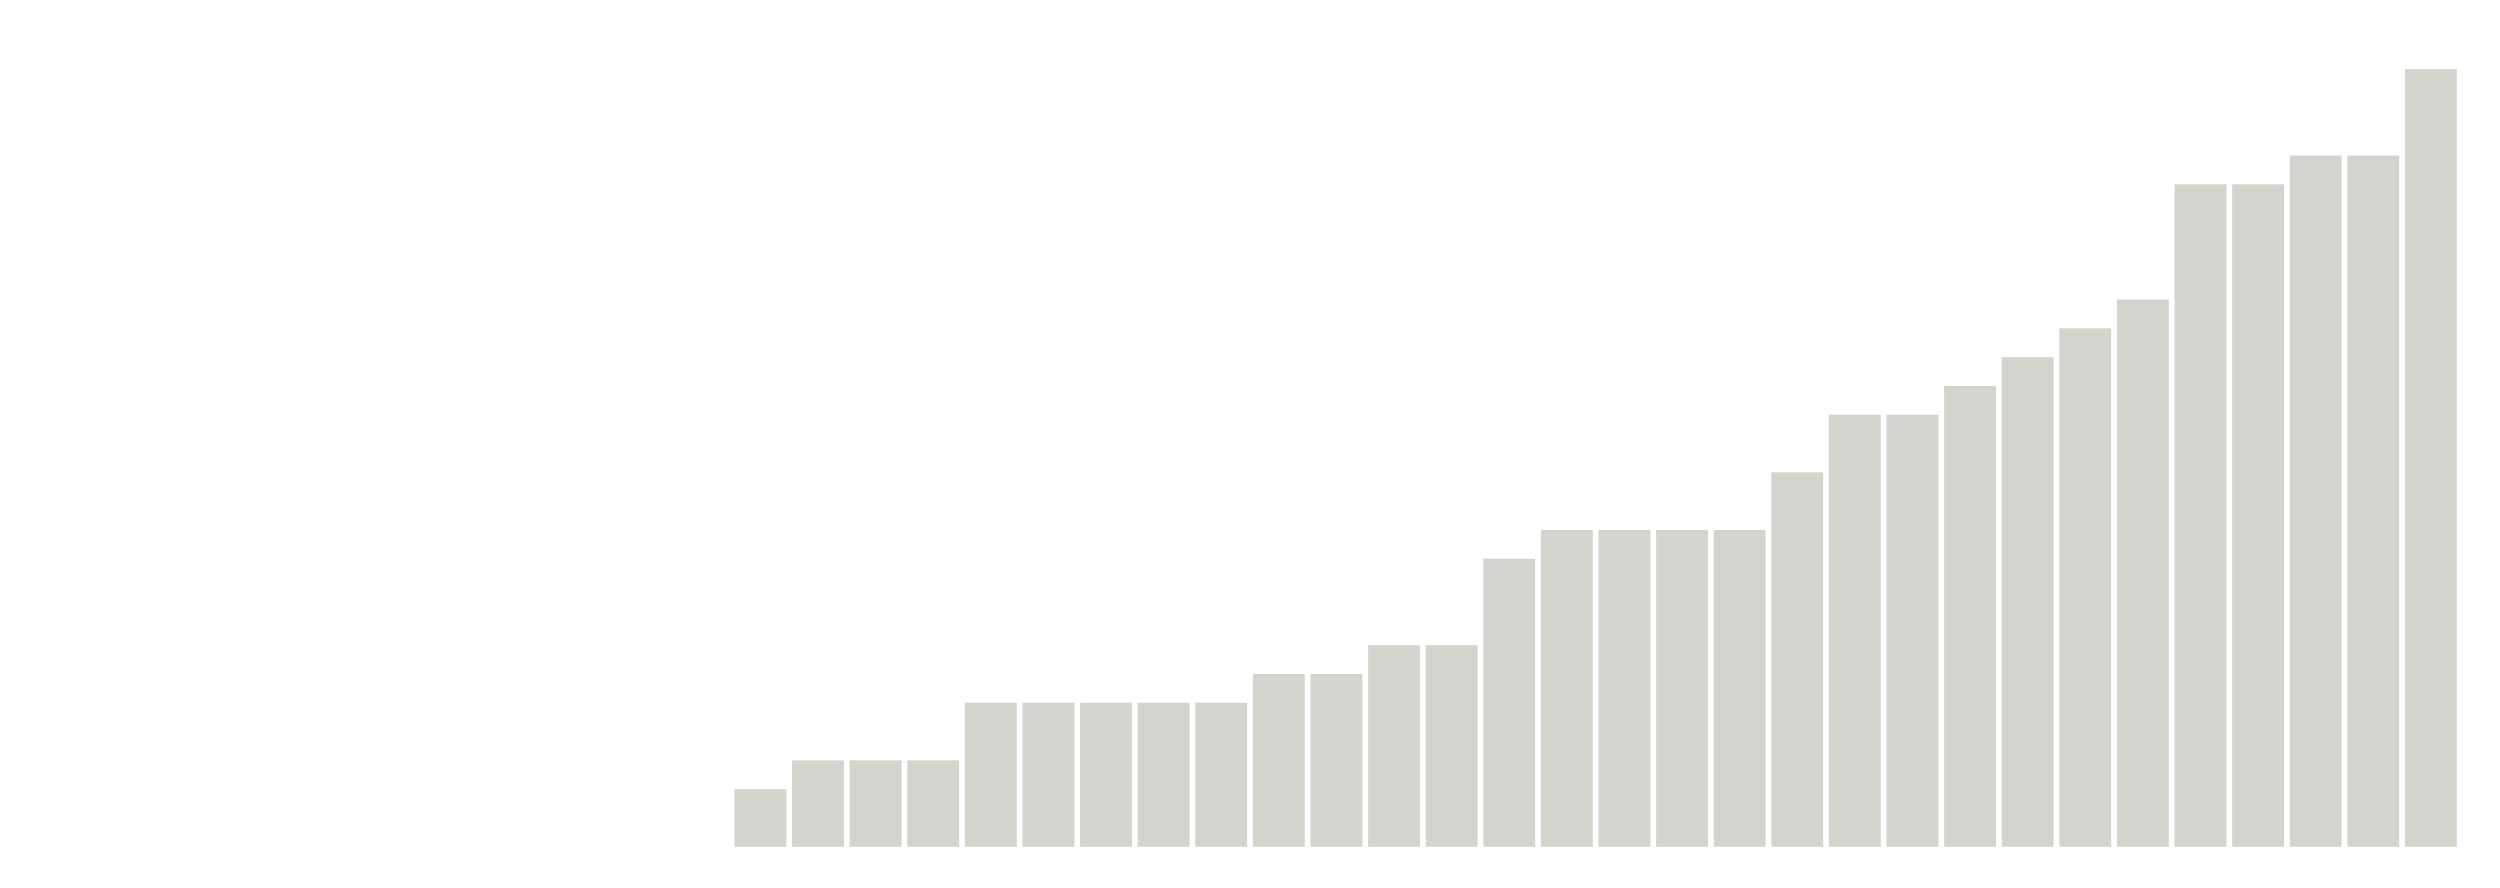
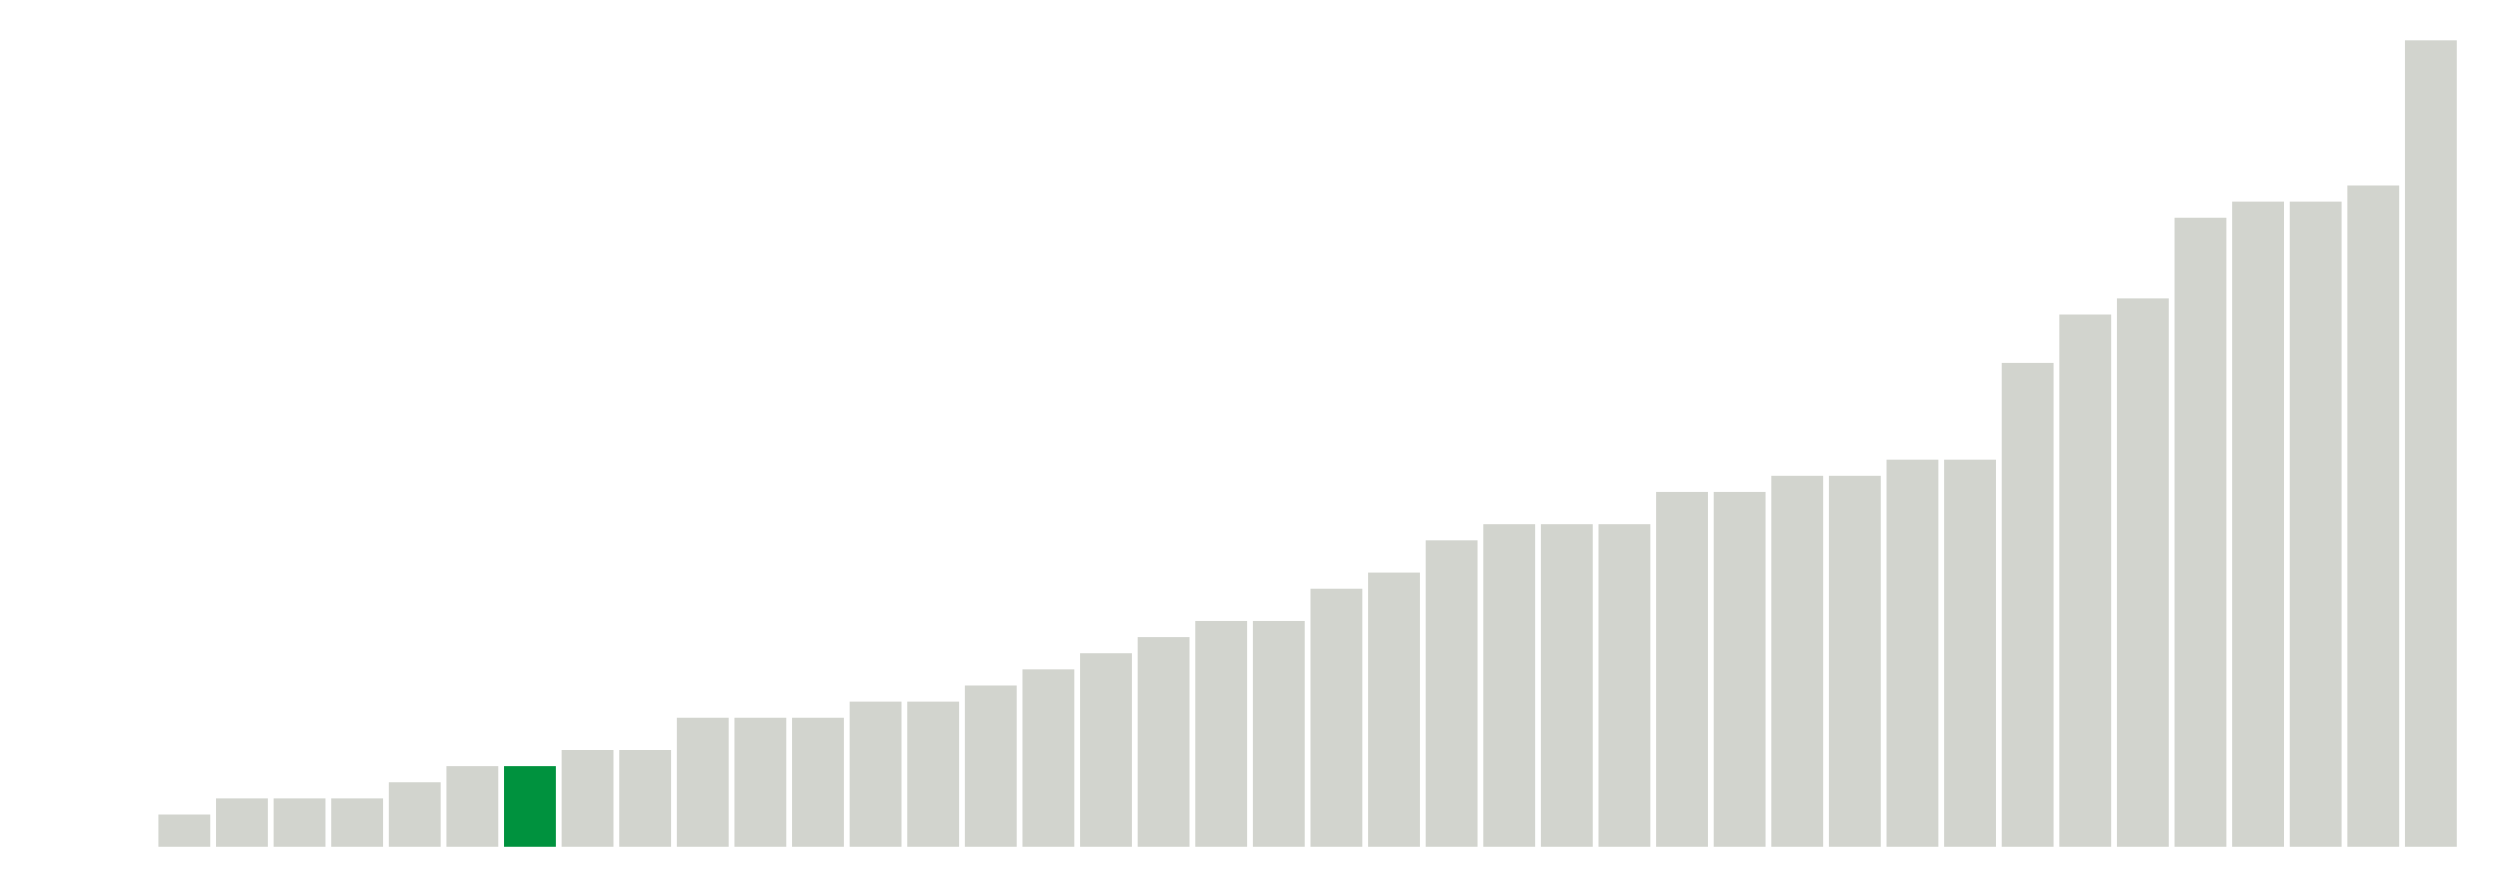
<svg xmlns="http://www.w3.org/2000/svg" version="1.1" class="marks" width="310" height="110">
  <g fill="none" stroke-miterlimit="10" transform="translate(5,5)">
    <g class="mark-group role-frame root" role="graphics-object" aria-roledescription="group mark container">
      <g transform="translate(0,0)">
        <path class="background" aria-hidden="true" d="M0,0h300v100h-300Z" stroke="#ddd" stroke-width="0" />
        <g>
          <g class="mark-rect role-mark marks" role="graphics-object" aria-roledescription="rect mark container">
-             <path aria-label="neighborhood: Kingsbridge - Riverdale; unmodified_data_value_geo_entity: 0" role="graphics-symbol" aria-roledescription="bar" d="M0.357,100h6.429v0h-6.429Z" fill="#D2D4CE" />
-             <path aria-label="neighborhood: Greenpoint; unmodified_data_value_geo_entity: 0" role="graphics-symbol" aria-roledescription="bar" d="M7.5,100h6.429v0h-6.429Z" fill="#D2D4CE" />
-             <path aria-label="neighborhood: Downtown - Heights - Slope; unmodified_data_value_geo_entity: 0" role="graphics-symbol" aria-roledescription="bar" d="M14.643,100h6.429v0h-6.429Z" fill="#D2D4CE" />
-             <path aria-label="neighborhood: Sunset Park; unmodified_data_value_geo_entity: 0" role="graphics-symbol" aria-roledescription="bar" d="M21.786,100h6.429v0h-6.429Z" fill="#D2D4CE" />
-             <path aria-label="neighborhood: Canarsie - Flatlands; unmodified_data_value_geo_entity: 0" role="graphics-symbol" aria-roledescription="bar" d="M28.929,100h6.429v0h-6.429Z" fill="#D2D4CE" />
-             <path aria-label="neighborhood: Central Harlem - Morningside Heights; unmodified_data_value_geo_entity: 0" role="graphics-symbol" aria-roledescription="bar" d="M36.071,100h6.429v0h-6.429Z" fill="#D2D4CE" />
-             <path aria-label="neighborhood: Gramercy Park - Murray Hill; unmodified_data_value_geo_entity: 0" role="graphics-symbol" aria-roledescription="bar" d="M43.214,100h6.429v0h-6.429Z" fill="#D2D4CE" />
-             <path aria-label="neighborhood: Lower Manhattan; unmodified_data_value_geo_entity: 0" role="graphics-symbol" aria-roledescription="bar" d="M50.357,100h6.429v0h-6.429Z" fill="#D2D4CE" />
-             <path aria-label="neighborhood: Long Island City - Astoria; unmodified_data_value_geo_entity: 0" role="graphics-symbol" aria-roledescription="bar" d="M57.5,100h6.429v0h-6.429Z" fill="#D2D4CE" />
-             <path aria-label="neighborhood: Flushing - Clearview; unmodified_data_value_geo_entity: 0" role="graphics-symbol" aria-roledescription="bar" d="M64.643,100h6.429v0h-6.429Z" fill="#D2D4CE" />
-             <path aria-label="neighborhood: Fresh Meadows; unmodified_data_value_geo_entity: 0" role="graphics-symbol" aria-roledescription="bar" d="M71.786,100h6.429v0h-6.429Z" fill="#00923E" />
-             <path aria-label="neighborhood: Willowbrook; unmodified_data_value_geo_entity: 0" role="graphics-symbol" aria-roledescription="bar" d="M78.929,100h6.429v0h-6.429Z" fill="#D2D4CE" />
-             <path aria-label="neighborhood: West Queens; unmodified_data_value_geo_entity: 0.2" role="graphics-symbol" aria-roledescription="bar" d="M86.071,92.857h6.429v7.143h-6.429Z" fill="#D2D4CE" />
-             <path aria-label="neighborhood: Bensonhurst - Bay Ridge; unmodified_data_value_geo_entity: 0.3" role="graphics-symbol" aria-roledescription="bar" d="M93.214,89.286h6.429v10.714h-6.429Z" fill="#D2D4CE" />
-             <path aria-label="neighborhood: Southeast Queens; unmodified_data_value_geo_entity: 0.3" role="graphics-symbol" aria-roledescription="bar" d="M100.357,89.286h6.429v10.714h-6.429Z" fill="#D2D4CE" />
-             <path aria-label="neighborhood: South Beach - Tottenville; unmodified_data_value_geo_entity: 0.3" role="graphics-symbol" aria-roledescription="bar" d="M107.5,89.286h6.429v10.714h-6.429Z" fill="#D2D4CE" />
-             <path aria-label="neighborhood: Crotona -Tremont; unmodified_data_value_geo_entity: 0.5" role="graphics-symbol" aria-roledescription="bar" d="M114.643,82.143h6.429v17.857h-6.429Z" fill="#D2D4CE" />
-             <path aria-label="neighborhood: Coney Island - Sheepshead Bay; unmodified_data_value_geo_entity: 0.5" role="graphics-symbol" aria-roledescription="bar" d="M121.786,82.143h6.429v17.857h-6.429Z" fill="#D2D4CE" />
-             <path aria-label="neighborhood: Upper East Side; unmodified_data_value_geo_entity: 0.5" role="graphics-symbol" aria-roledescription="bar" d="M128.929,82.143h6.429v17.857h-6.429Z" fill="#D2D4CE" />
-             <path aria-label="neighborhood: Chelsea - Clinton; unmodified_data_value_geo_entity: 0.5" role="graphics-symbol" aria-roledescription="bar" d="M136.071,82.143h6.429v17.857h-6.429Z" fill="#D2D4CE" />
-             <path aria-label="neighborhood: Greenwich Village - SoHo; unmodified_data_value_geo_entity: 0.5" role="graphics-symbol" aria-roledescription="bar" d="M143.214,82.143h6.429v17.857h-6.429Z" fill="#D2D4CE" />
-             <path aria-label="neighborhood: Borough Park; unmodified_data_value_geo_entity: 0.6" role="graphics-symbol" aria-roledescription="bar" d="M150.357,78.571h6.429v21.429h-6.429Z" fill="#D2D4CE" />
-             <path aria-label="neighborhood: Rockaways; unmodified_data_value_geo_entity: 0.6" role="graphics-symbol" aria-roledescription="bar" d="M157.5,78.571h6.429v21.429h-6.429Z" fill="#D2D4CE" />
-             <path aria-label="neighborhood: Upper West Side; unmodified_data_value_geo_entity: 0.7" role="graphics-symbol" aria-roledescription="bar" d="M164.643,75h6.429v25h-6.429Z" fill="#D2D4CE" />
-             <path aria-label="neighborhood: Ridgewood - Forest Hills; unmodified_data_value_geo_entity: 0.7" role="graphics-symbol" aria-roledescription="bar" d="M171.786,75h6.429v25h-6.429Z" fill="#D2D4CE" />
-             <path aria-label="neighborhood: Williamsburg - Bushwick; unmodified_data_value_geo_entity: 1" role="graphics-symbol" aria-roledescription="bar" d="M178.929,64.286h6.429v35.714h-6.429Z" fill="#D2D4CE" />
-             <path aria-label="neighborhood: East Flatbush - Flatbush; unmodified_data_value_geo_entity: 1.1" role="graphics-symbol" aria-roledescription="bar" d="M186.071,60.714h6.429v39.286h-6.429Z" fill="#D2D4CE" />
-             <path aria-label="neighborhood: Union Square - Lower East Side; unmodified_data_value_geo_entity: 1.1" role="graphics-symbol" aria-roledescription="bar" d="M193.214,60.714h6.429v39.286h-6.429Z" fill="#D2D4CE" />
-             <path aria-label="neighborhood: Southwest Queens; unmodified_data_value_geo_entity: 1.1" role="graphics-symbol" aria-roledescription="bar" d="M200.357,60.714h6.429v39.286h-6.429Z" fill="#D2D4CE" />
-             <path aria-label="neighborhood: Jamaica; unmodified_data_value_geo_entity: 1.1" role="graphics-symbol" aria-roledescription="bar" d="M207.5,60.714h6.429v39.286h-6.429Z" fill="#D2D4CE" />
-             <path aria-label="neighborhood: Pelham - Throgs Neck; unmodified_data_value_geo_entity: 1.3" role="graphics-symbol" aria-roledescription="bar" d="M214.643,53.571h6.429v46.429h-6.429Z" fill="#D2D4CE" />
-             <path aria-label="neighborhood: Fordham - Bronx Pk; unmodified_data_value_geo_entity: 1.5" role="graphics-symbol" aria-roledescription="bar" d="M221.786,46.429h6.429v53.571h-6.429Z" fill="#D2D4CE" />
-             <path aria-label="neighborhood: Bayside - Little Neck; unmodified_data_value_geo_entity: 1.5" role="graphics-symbol" aria-roledescription="bar" d="M228.929,46.429h6.429v53.571h-6.429Z" fill="#D2D4CE" />
-             <path aria-label="neighborhood: Bedford Stuyvesant - Crown Heights; unmodified_data_value_geo_entity: 1.6" role="graphics-symbol" aria-roledescription="bar" d="M236.071,42.857h6.429v57.143h-6.429Z" fill="#D2D4CE" />
-             <path aria-label="neighborhood: Washington Heights; unmodified_data_value_geo_entity: 1.7" role="graphics-symbol" aria-roledescription="bar" d="M243.214,39.286h6.429v60.714h-6.429Z" fill="#D2D4CE" />
-             <path aria-label="neighborhood: Hunts Point - Mott Haven; unmodified_data_value_geo_entity: 1.8" role="graphics-symbol" aria-roledescription="bar" d="M250.357,35.714h6.429v64.286h-6.429Z" fill="#D2D4CE" />
-             <path aria-label="neighborhood: East Harlem; unmodified_data_value_geo_entity: 1.9" role="graphics-symbol" aria-roledescription="bar" d="M257.5,32.143h6.429v67.857h-6.429Z" fill="#D2D4CE" />
-             <path aria-label="neighborhood: Port Richmond; unmodified_data_value_geo_entity: 2.3" role="graphics-symbol" aria-roledescription="bar" d="M264.643,17.857h6.429v82.143h-6.429Z" fill="#D2D4CE" />
-             <path aria-label="neighborhood: Stapleton - St. George; unmodified_data_value_geo_entity: 2.3" role="graphics-symbol" aria-roledescription="bar" d="M271.786,17.857h6.429v82.143h-6.429Z" fill="#D2D4CE" />
-             <path aria-label="neighborhood: Northeast Bronx; unmodified_data_value_geo_entity: 2.4" role="graphics-symbol" aria-roledescription="bar" d="M278.929,14.286h6.429v85.714h-6.429Z" fill="#D2D4CE" />
-             <path aria-label="neighborhood: High Bridge - Morrisania; unmodified_data_value_geo_entity: 2.4" role="graphics-symbol" aria-roledescription="bar" d="M286.071,14.286h6.429v85.714h-6.429Z" fill="#D2D4CE" />
-             <path aria-label="neighborhood: East New York; unmodified_data_value_geo_entity: 2.7" role="graphics-symbol" aria-roledescription="bar" d="M293.214,3.571h6.429v96.429h-6.429Z" fill="#D2D4CE" />
+             <path aria-label="neighborhood: Washington Heights; unmodified_data_value_geo_entity: 0" role="graphics-symbol" aria-roledescription="bar" d="M0.357,100h6.429v0h-6.429Z" fill="#D2D4CE" />
+             <path aria-label="neighborhood: Willowbrook; unmodified_data_value_geo_entity: 0" role="graphics-symbol" aria-roledescription="bar" d="M7.5,100h6.429v0h-6.429Z" fill="#D2D4CE" />
+             <path aria-label="neighborhood: Long Island City - Astoria; unmodified_data_value_geo_entity: 0.2" role="graphics-symbol" aria-roledescription="bar" d="M14.643,96h6.429v4h-6.429Z" fill="#D2D4CE" />
+             <path aria-label="neighborhood: Canarsie - Flatlands; unmodified_data_value_geo_entity: 0.3" role="graphics-symbol" aria-roledescription="bar" d="M21.786,94h6.429v6h-6.429Z" fill="#D2D4CE" />
+             <path aria-label="neighborhood: Upper West Side; unmodified_data_value_geo_entity: 0.3" role="graphics-symbol" aria-roledescription="bar" d="M28.929,94h6.429v6h-6.429Z" fill="#D2D4CE" />
+             <path aria-label="neighborhood: Upper East Side; unmodified_data_value_geo_entity: 0.3" role="graphics-symbol" aria-roledescription="bar" d="M36.071,94h6.429v6h-6.429Z" fill="#D2D4CE" />
+             <path aria-label="neighborhood: High Bridge - Morrisania; unmodified_data_value_geo_entity: 0.4" role="graphics-symbol" aria-roledescription="bar" d="M43.214,92h6.429v8h-6.429Z" fill="#D2D4CE" />
+             <path aria-label="neighborhood: Gramercy Park - Murray Hill; unmodified_data_value_geo_entity: 0.5" role="graphics-symbol" aria-roledescription="bar" d="M50.357,90h6.429v10h-6.429Z" fill="#D2D4CE" />
+             <path aria-label="neighborhood: Fresh Meadows; unmodified_data_value_geo_entity: 0.5" role="graphics-symbol" aria-roledescription="bar" d="M57.5,90h6.429v10h-6.429Z" fill="#00923E" />
+             <path aria-label="neighborhood: Southwest Queens; unmodified_data_value_geo_entity: 0.6" role="graphics-symbol" aria-roledescription="bar" d="M64.643,88h6.429v12h-6.429Z" fill="#D2D4CE" />
+             <path aria-label="neighborhood: Southeast Queens; unmodified_data_value_geo_entity: 0.6" role="graphics-symbol" aria-roledescription="bar" d="M71.786,88h6.429v12h-6.429Z" fill="#D2D4CE" />
+             <path aria-label="neighborhood: Kingsbridge - Riverdale; unmodified_data_value_geo_entity: 0.8" role="graphics-symbol" aria-roledescription="bar" d="M78.929,84h6.429v16h-6.429Z" fill="#D2D4CE" />
+             <path aria-label="neighborhood: East New York; unmodified_data_value_geo_entity: 0.8" role="graphics-symbol" aria-roledescription="bar" d="M86.071,84h6.429v16h-6.429Z" fill="#D2D4CE" />
+             <path aria-label="neighborhood: Union Square - Lower East Side; unmodified_data_value_geo_entity: 0.8" role="graphics-symbol" aria-roledescription="bar" d="M93.214,84h6.429v16h-6.429Z" fill="#D2D4CE" />
+             <path aria-label="neighborhood: Bayside - Little Neck; unmodified_data_value_geo_entity: 0.9" role="graphics-symbol" aria-roledescription="bar" d="M100.357,82h6.429v18h-6.429Z" fill="#D2D4CE" />
+             <path aria-label="neighborhood: Ridgewood - Forest Hills; unmodified_data_value_geo_entity: 0.9" role="graphics-symbol" aria-roledescription="bar" d="M107.5,82h6.429v18h-6.429Z" fill="#D2D4CE" />
+             <path aria-label="neighborhood: Flushing - Clearview; unmodified_data_value_geo_entity: 1" role="graphics-symbol" aria-roledescription="bar" d="M114.643,80h6.429v20h-6.429Z" fill="#D2D4CE" />
+             <path aria-label="neighborhood: Central Harlem - Morningside Heights; unmodified_data_value_geo_entity: 1.1" role="graphics-symbol" aria-roledescription="bar" d="M121.786,78h6.429v22h-6.429Z" fill="#D2D4CE" />
+             <path aria-label="neighborhood: Borough Park; unmodified_data_value_geo_entity: 1.2" role="graphics-symbol" aria-roledescription="bar" d="M128.929,76h6.429v24h-6.429Z" fill="#D2D4CE" />
+             <path aria-label="neighborhood: Greenwich Village - SoHo; unmodified_data_value_geo_entity: 1.3" role="graphics-symbol" aria-roledescription="bar" d="M136.071,74h6.429v26h-6.429Z" fill="#D2D4CE" />
+             <path aria-label="neighborhood: Sunset Park; unmodified_data_value_geo_entity: 1.4" role="graphics-symbol" aria-roledescription="bar" d="M143.214,72h6.429v28h-6.429Z" fill="#D2D4CE" />
+             <path aria-label="neighborhood: Bensonhurst - Bay Ridge; unmodified_data_value_geo_entity: 1.4" role="graphics-symbol" aria-roledescription="bar" d="M150.357,72h6.429v28h-6.429Z" fill="#D2D4CE" />
+             <path aria-label="neighborhood: South Beach - Tottenville; unmodified_data_value_geo_entity: 1.6" role="graphics-symbol" aria-roledescription="bar" d="M157.5,68h6.429v32h-6.429Z" fill="#D2D4CE" />
+             <path aria-label="neighborhood: West Queens; unmodified_data_value_geo_entity: 1.7" role="graphics-symbol" aria-roledescription="bar" d="M164.643,66h6.429v34h-6.429Z" fill="#D2D4CE" />
+             <path aria-label="neighborhood: Fordham - Bronx Pk; unmodified_data_value_geo_entity: 1.9" role="graphics-symbol" aria-roledescription="bar" d="M171.786,62h6.429v38h-6.429Z" fill="#D2D4CE" />
+             <path aria-label="neighborhood: Northeast Bronx; unmodified_data_value_geo_entity: 2" role="graphics-symbol" aria-roledescription="bar" d="M178.929,60h6.429v40h-6.429Z" fill="#D2D4CE" />
+             <path aria-label="neighborhood: Jamaica; unmodified_data_value_geo_entity: 2" role="graphics-symbol" aria-roledescription="bar" d="M186.071,60h6.429v40h-6.429Z" fill="#D2D4CE" />
+             <path aria-label="neighborhood: Rockaways; unmodified_data_value_geo_entity: 2" role="graphics-symbol" aria-roledescription="bar" d="M193.214,60h6.429v40h-6.429Z" fill="#D2D4CE" />
+             <path aria-label="neighborhood: Greenpoint; unmodified_data_value_geo_entity: 2.2" role="graphics-symbol" aria-roledescription="bar" d="M200.357,56h6.429v44h-6.429Z" fill="#D2D4CE" />
+             <path aria-label="neighborhood: Lower Manhattan; unmodified_data_value_geo_entity: 2.2" role="graphics-symbol" aria-roledescription="bar" d="M207.5,56h6.429v44h-6.429Z" fill="#D2D4CE" />
+             <path aria-label="neighborhood: Coney Island - Sheepshead Bay; unmodified_data_value_geo_entity: 2.3" role="graphics-symbol" aria-roledescription="bar" d="M214.643,54h6.429v46h-6.429Z" fill="#D2D4CE" />
+             <path aria-label="neighborhood: Chelsea - Clinton; unmodified_data_value_geo_entity: 2.3" role="graphics-symbol" aria-roledescription="bar" d="M221.786,54h6.429v46h-6.429Z" fill="#D2D4CE" />
+             <path aria-label="neighborhood: Hunts Point - Mott Haven; unmodified_data_value_geo_entity: 2.4" role="graphics-symbol" aria-roledescription="bar" d="M228.929,52h6.429v48h-6.429Z" fill="#D2D4CE" />
+             <path aria-label="neighborhood: Bedford Stuyvesant - Crown Heights; unmodified_data_value_geo_entity: 2.4" role="graphics-symbol" aria-roledescription="bar" d="M236.071,52h6.429v48h-6.429Z" fill="#D2D4CE" />
+             <path aria-label="neighborhood: Stapleton - St. George; unmodified_data_value_geo_entity: 3" role="graphics-symbol" aria-roledescription="bar" d="M243.214,40h6.429v60h-6.429Z" fill="#D2D4CE" />
+             <path aria-label="neighborhood: Pelham - Throgs Neck; unmodified_data_value_geo_entity: 3.3" role="graphics-symbol" aria-roledescription="bar" d="M250.357,34h6.429v66h-6.429Z" fill="#D2D4CE" />
+             <path aria-label="neighborhood: East Flatbush - Flatbush; unmodified_data_value_geo_entity: 3.4" role="graphics-symbol" aria-roledescription="bar" d="M257.5,32h6.429v68h-6.429Z" fill="#D2D4CE" />
+             <path aria-label="neighborhood: Williamsburg - Bushwick; unmodified_data_value_geo_entity: 3.9" role="graphics-symbol" aria-roledescription="bar" d="M264.643,22h6.429v78h-6.429Z" fill="#D2D4CE" />
+             <path aria-label="neighborhood: Downtown - Heights - Slope; unmodified_data_value_geo_entity: 4" role="graphics-symbol" aria-roledescription="bar" d="M271.786,20h6.429v80h-6.429Z" fill="#D2D4CE" />
+             <path aria-label="neighborhood: East Harlem; unmodified_data_value_geo_entity: 4" role="graphics-symbol" aria-roledescription="bar" d="M278.929,20h6.429v80h-6.429Z" fill="#D2D4CE" />
+             <path aria-label="neighborhood: Port Richmond; unmodified_data_value_geo_entity: 4.1" role="graphics-symbol" aria-roledescription="bar" d="M286.071,18h6.429v82h-6.429Z" fill="#D2D4CE" />
+             <path aria-label="neighborhood: Crotona -Tremont; unmodified_data_value_geo_entity: 5" role="graphics-symbol" aria-roledescription="bar" d="M293.214,0h6.429v100h-6.429Z" fill="#D2D4CE" />
          </g>
        </g>
        <path class="foreground" aria-hidden="true" d="" display="none" />
      </g>
    </g>
  </g>
</svg>
